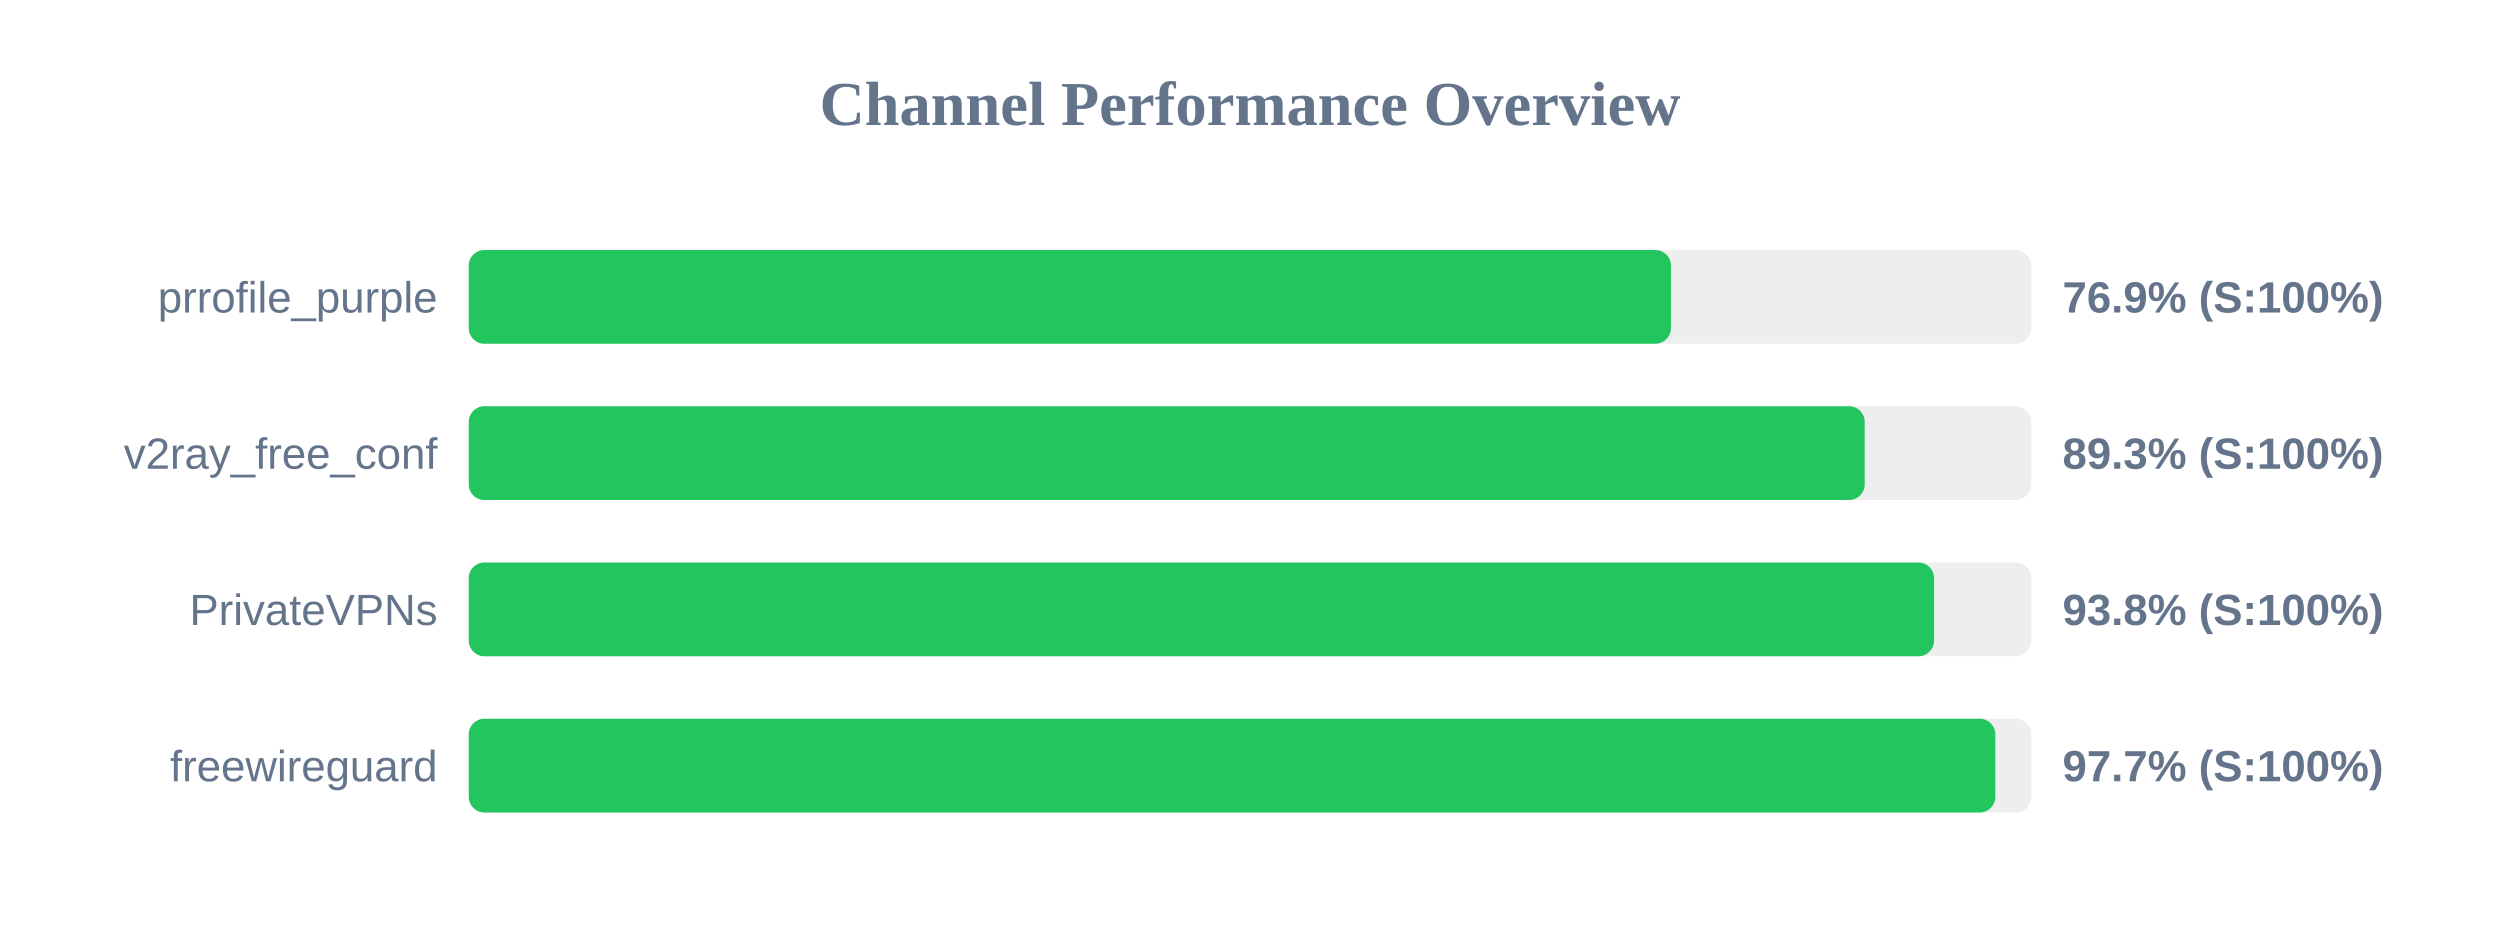
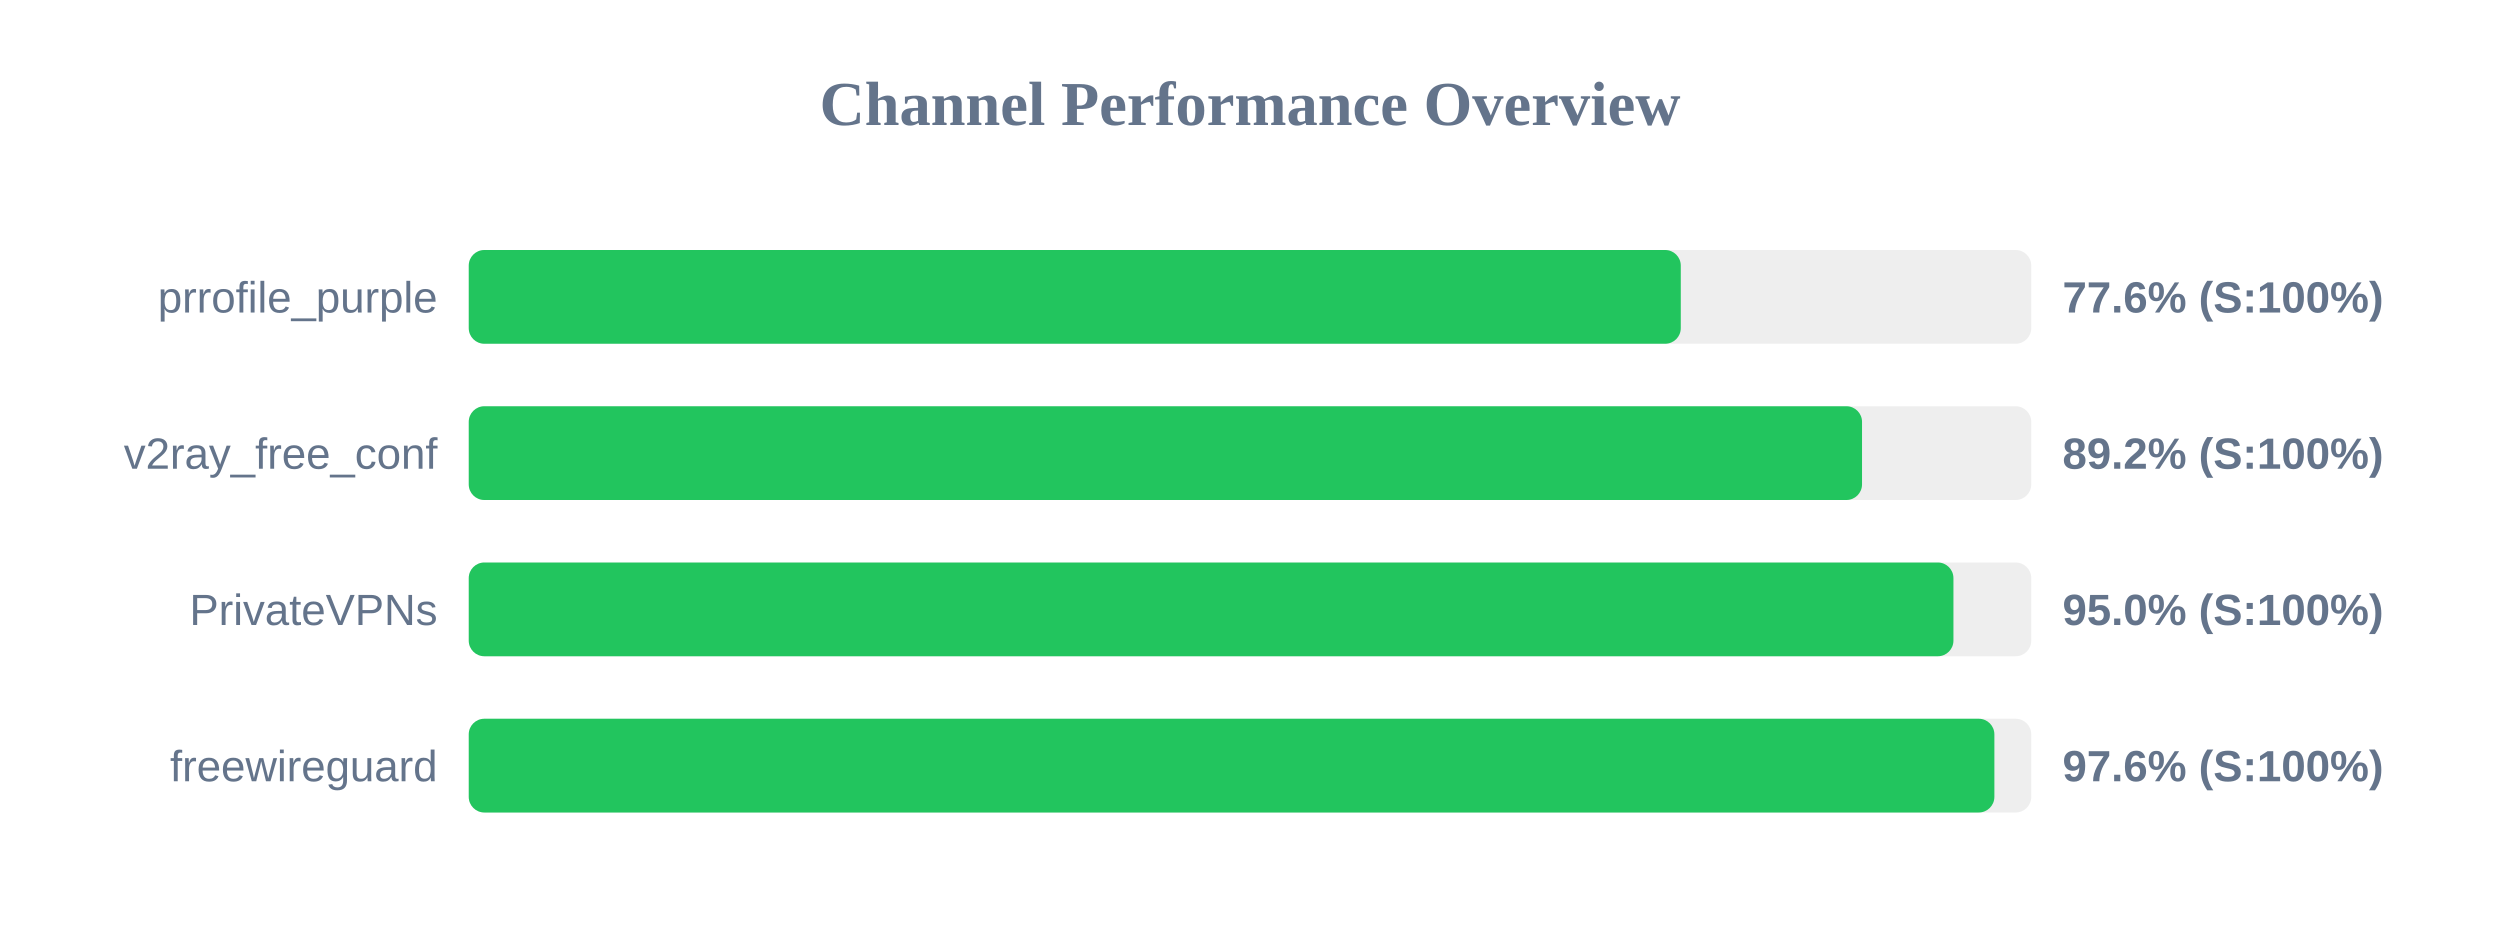
<svg xmlns="http://www.w3.org/2000/svg" width="800" height="300" version="1.1">
  <style>
        .row { font: 14px Arial; fill: #64748b; }
        .score { font: bold 14px Arial; fill: #64748b; }
    </style>
  <text x="400" y="40" text-anchor="middle" font-size="20px" font-weight="bold" fill="#64748b">Channel Performance Overview</text>
  <rect x="150" y="80" width="500" height="30" fill="#eee" rx="5" />
-   <rect x="150" y="80" width="384.7" height="30" fill="#22c55e" rx="5" />
+   <rect x="150" y="80" width="387.85" height="30" fill="#22c55e" rx="5" />
  <text x="140" y="100" text-anchor="end" class="row">prrofile_purple</text>
-   <text x="660" y="100" text-anchor="start" class="score">76.9% (S:100%)</text>
+   <text x="660" y="100" text-anchor="start" class="score">77.6% (S:100%)</text>
  <rect x="150" y="130" width="500" height="30" fill="#eee" rx="5" />
-   <rect x="150" y="130" width="446.7" height="30" fill="#22c55e" rx="5" />
+   <rect x="150" y="130" width="445.85" height="30" fill="#22c55e" rx="5" />
  <text x="140" y="150" text-anchor="end" class="row">v2ray_free_conf</text>
-   <text x="660" y="150" text-anchor="start" class="score">89.3% (S:100%)</text>
+   <text x="660" y="150" text-anchor="start" class="score">89.2% (S:100%)</text>
  <rect x="150" y="180" width="500" height="30" fill="#eee" rx="5" />
-   <rect x="150" y="180" width="468.9" height="30" fill="#22c55e" rx="5" />
+   <rect x="150" y="180" width="475.1" height="30" fill="#22c55e" rx="5" />
  <text x="140" y="200" text-anchor="end" class="row">PrivateVPNs</text>
-   <text x="660" y="200" text-anchor="start" class="score">93.8% (S:100%)</text>
+   <text x="660" y="200" text-anchor="start" class="score">95.0% (S:100%)</text>
  <rect x="150" y="230" width="500" height="30" fill="#eee" rx="5" />
-   <rect x="150" y="230" width="488.5" height="30" fill="#22c55e" rx="5" />
+   <rect x="150" y="230" width="488.2" height="30" fill="#22c55e" rx="5" />
  <text x="140" y="250" text-anchor="end" class="row">freewireguard</text>
-   <text x="660" y="250" text-anchor="start" class="score">97.7% (S:100%)</text>
+   <text x="660" y="250" text-anchor="start" class="score">97.6% (S:100%)</text>
</svg>
